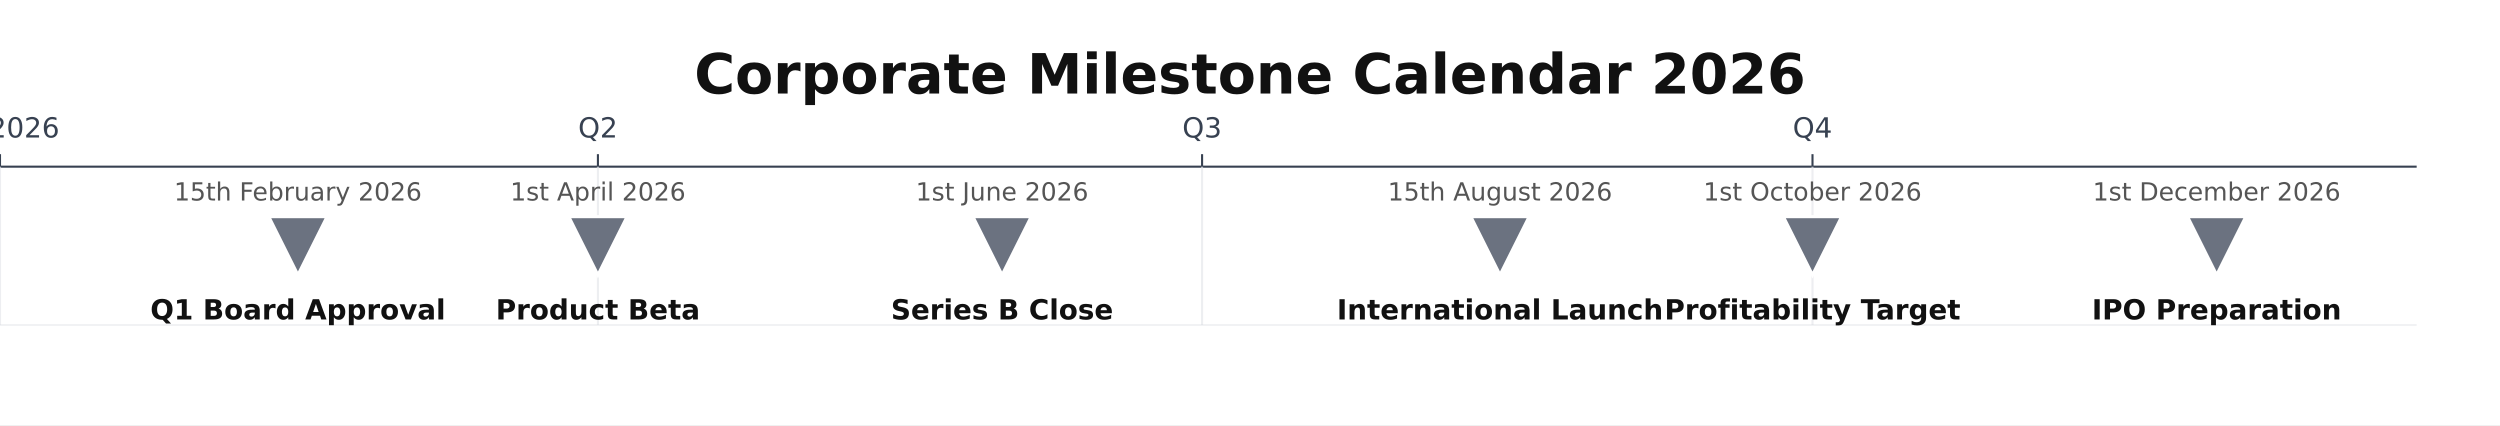
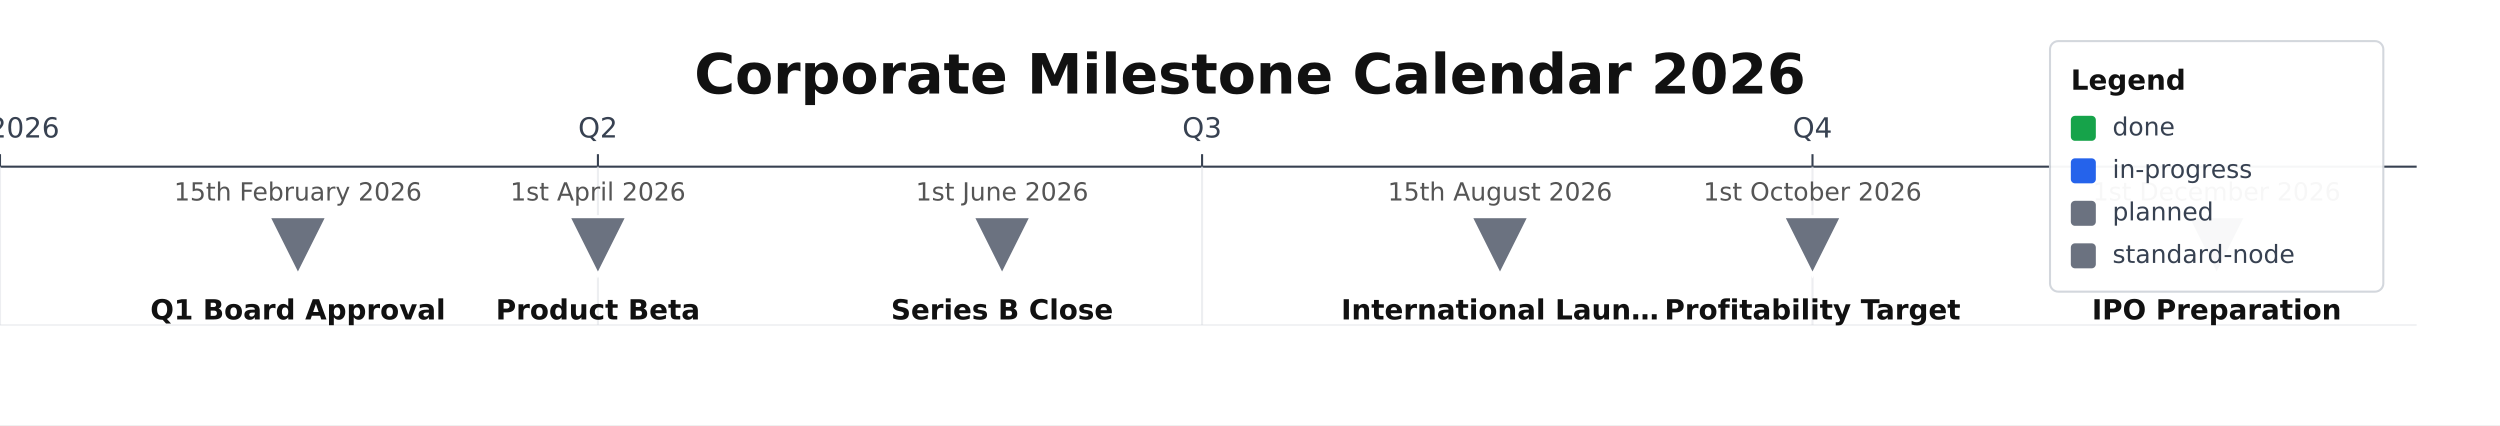
<svg xmlns="http://www.w3.org/2000/svg" height="204" version="1.1" viewBox="0 0 1200 204" width="1200">
  <rect fill="#FFFFFF" height="204" width="1200" x="0" y="0" />
  <text dominant-baseline="middle" fill="#111111" font-family="DejaVu Sans, Courier New, Courier, monospace" font-size="26.67" font-weight="700" text-anchor="middle" x="600" y="37.33">Corporate Milestone Calendar 2026</text>
  <line stroke="#374151" stroke-width="1" x1="0" x2="1160" y1="80" y2="80" />
  <line stroke="#374151" stroke-width="1" x1="0" x2="0" y1="74" y2="80" />
  <line opacity="0.7" stroke="#E5E7EB" stroke-width="1" x1="0" x2="0" y1="80" y2="156" />
  <text dominant-baseline="alphabetic" fill="#374151" font-family="DejaVu Sans, Courier New, Courier, monospace" font-size="13.33" font-weight="400" text-anchor="middle" x="0" y="66">Q1 2026</text>
  <line stroke="#374151" stroke-width="1" x1="287" x2="287" y1="74" y2="80" />
  <line opacity="0.7" stroke="#E5E7EB" stroke-width="1" x1="287" x2="287" y1="80" y2="156" />
  <text dominant-baseline="alphabetic" fill="#374151" font-family="DejaVu Sans, Courier New, Courier, monospace" font-size="13.33" font-weight="400" text-anchor="middle" x="287" y="66">Q2</text>
  <line stroke="#374151" stroke-width="1" x1="577" x2="577" y1="74" y2="80" />
  <line opacity="0.7" stroke="#E5E7EB" stroke-width="1" x1="577" x2="577" y1="80" y2="156" />
  <text dominant-baseline="alphabetic" fill="#374151" font-family="DejaVu Sans, Courier New, Courier, monospace" font-size="13.33" font-weight="400" text-anchor="middle" x="577" y="66">Q3</text>
  <line stroke="#374151" stroke-width="1" x1="870" x2="870" y1="74" y2="80" />
  <line opacity="0.7" stroke="#E5E7EB" stroke-width="1" x1="870" x2="870" y1="80" y2="156" />
  <text dominant-baseline="alphabetic" fill="#374151" font-family="DejaVu Sans, Courier New, Courier, monospace" font-size="13.33" font-weight="400" text-anchor="middle" x="870" y="66">Q4</text>
  <line opacity="0.3" stroke="#D1D5DB" stroke-width="1" x1="0" x2="1160" y1="156" y2="156" />
  <path d="M 129 104 L 157 104 L 143 132 Z" fill="#6B7280" stroke="#FFFFFF" stroke-width="1.5" />
  <text dominant-baseline="alphabetic" fill="#555555" font-family="DejaVu Sans, Courier New, Courier, monospace" font-size="12" font-weight="400" text-anchor="middle" x="143.01" y="96.24">15th February 2026</text>
  <text dominant-baseline="alphabetic" fill="#111111" font-family="DejaVu Sans, Courier New, Courier, monospace" font-size="13.33" font-weight="600" text-anchor="middle" x="143.01" y="153.33">Q1 Board Approval</text>
  <path d="M 273 104 L 301 104 L 287 132 Z" fill="#6B7280" stroke="#FFFFFF" stroke-width="1.5" />
  <text dominant-baseline="alphabetic" fill="#555555" font-family="DejaVu Sans, Courier New, Courier, monospace" font-size="12" font-weight="400" text-anchor="middle" x="287.01" y="96.24">1st April 2026</text>
  <text dominant-baseline="alphabetic" fill="#111111" font-family="DejaVu Sans, Courier New, Courier, monospace" font-size="13.33" font-weight="600" text-anchor="middle" x="287" y="153.33">Product Beta</text>
  <path d="M 467 104 L 495 104 L 481 132 Z" fill="#6B7280" stroke="#FFFFFF" stroke-width="1.5" />
  <text dominant-baseline="alphabetic" fill="#555555" font-family="DejaVu Sans, Courier New, Courier, monospace" font-size="12" font-weight="400" text-anchor="middle" x="481" y="96.24">1st June 2026</text>
  <text dominant-baseline="alphabetic" fill="#111111" font-family="DejaVu Sans, Courier New, Courier, monospace" font-size="13.33" font-weight="600" text-anchor="middle" x="481" y="153.33">Series B Close</text>
  <path d="M 706 104 L 734 104 L 720 132 Z" fill="#6B7280" stroke="#FFFFFF" stroke-width="1.5" />
  <text dominant-baseline="alphabetic" fill="#555555" font-family="DejaVu Sans, Courier New, Courier, monospace" font-size="12" font-weight="400" text-anchor="middle" x="720.01" y="96.24">15th August 2026</text>
-   <text dominant-baseline="alphabetic" fill="#111111" font-family="DejaVu Sans, Courier New, Courier, monospace" font-size="13.33" font-weight="600" text-anchor="middle" x="720.01" y="153.33">International Launch</text>
+   <text dominant-baseline="alphabetic" fill="#111111" font-family="DejaVu Sans, Courier New, Courier, monospace" font-size="13.33" font-weight="600" text-anchor="middle" x="720" y="153.33">International Laun…</text>
  <path d="M 856 104 L 884 104 L 870 132 Z" fill="#6B7280" stroke="#FFFFFF" stroke-width="1.5" />
  <text dominant-baseline="alphabetic" fill="#555555" font-family="DejaVu Sans, Courier New, Courier, monospace" font-size="12" font-weight="400" text-anchor="middle" x="870.01" y="96.24">1st October 2026</text>
  <text dominant-baseline="alphabetic" fill="#111111" font-family="DejaVu Sans, Courier New, Courier, monospace" font-size="13.33" font-weight="600" text-anchor="middle" x="870.01" y="153.33">Profitability Target</text>
  <path d="M 1050 104 L 1078 104 L 1064 132 Z" fill="#6B7280" stroke="#FFFFFF" stroke-width="1.5" />
  <text dominant-baseline="alphabetic" fill="#555555" font-family="DejaVu Sans, Courier New, Courier, monospace" font-size="12" font-weight="400" text-anchor="middle" x="1064" y="96.24">1st December 2026</text>
  <text dominant-baseline="alphabetic" fill="#111111" font-family="DejaVu Sans, Courier New, Courier, monospace" font-size="13.33" font-weight="600" text-anchor="middle" x="1064" y="153.33">IPO Preparation</text>
+   <rect fill="#FFFFFF" height="120.27" opacity="0.95" rx="4" stroke="#D1D5DB" stroke-width="1" width="160" x="984" y="19.73" />
+   <text dominant-baseline="alphabetic" fill="#111111" font-family="DejaVu Sans, Courier New, Courier, monospace" font-size="13.33" font-weight="700" text-anchor="start" x="994" y="43.07">Legend</text>
+   <rect fill="#16A34A" height="12" rx="2" width="12" x="994" y="55.6" />
+   <text dominant-baseline="middle" fill="#374151" font-family="DejaVu Sans, Courier New, Courier, monospace" font-size="12" font-weight="400" text-anchor="start" x="1014" y="61.6">done</text>
+   <rect fill="#2563EB" height="12" rx="2" width="12" x="994" y="76" />
+   <text dominant-baseline="middle" fill="#374151" font-family="DejaVu Sans, Courier New, Courier, monospace" font-size="12" font-weight="400" text-anchor="start" x="1014" y="82">in-progress</text>
+   <rect fill="#6B7280" height="12" rx="2" width="12" x="994" y="96.4" />
+   <text dominant-baseline="middle" fill="#374151" font-family="DejaVu Sans, Courier New, Courier, monospace" font-size="12" font-weight="400" text-anchor="start" x="1014" y="102.4">planned</text>
+   <rect fill="#6B7280" height="12" rx="2" width="12" x="994" y="116.8" />
+   <text dominant-baseline="middle" fill="#374151" font-family="DejaVu Sans, Courier New, Courier, monospace" font-size="12" font-weight="400" text-anchor="start" x="1014" y="122.8">standard-node</text>
</svg>
